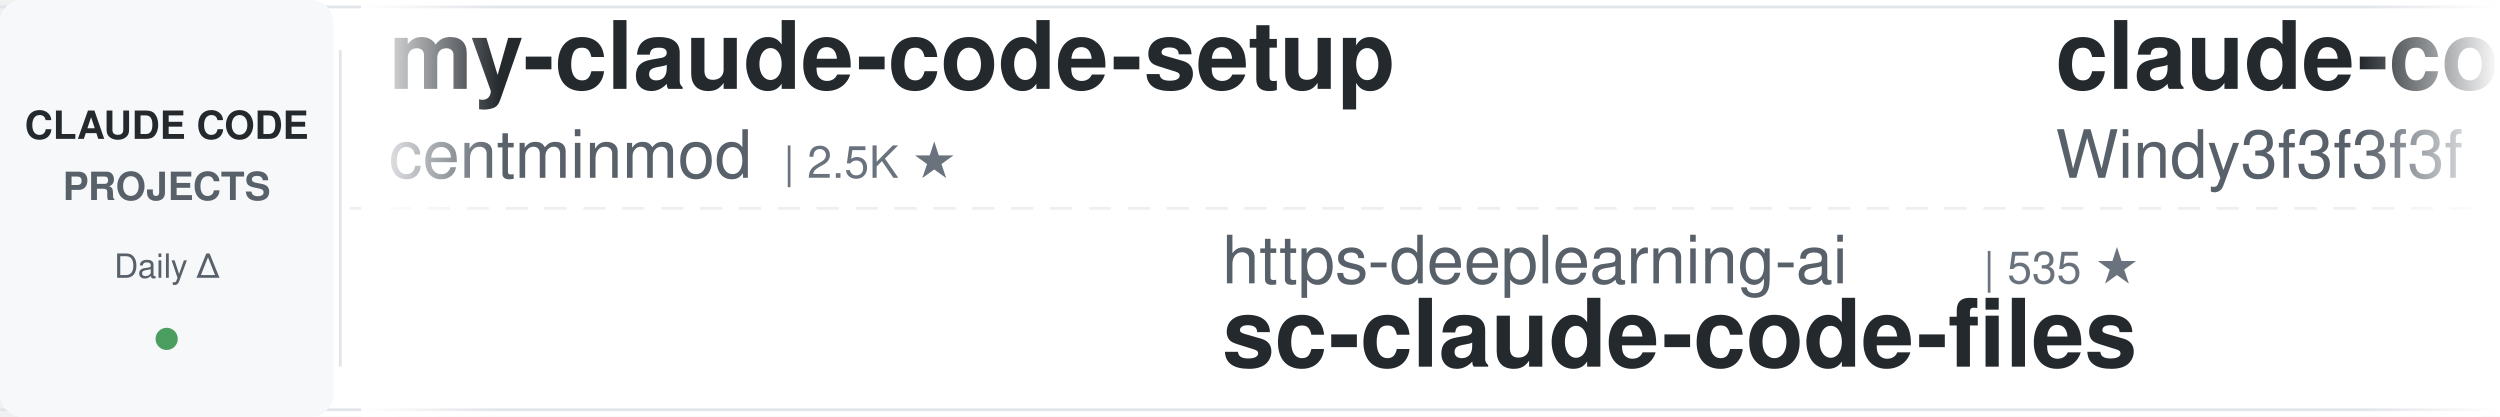
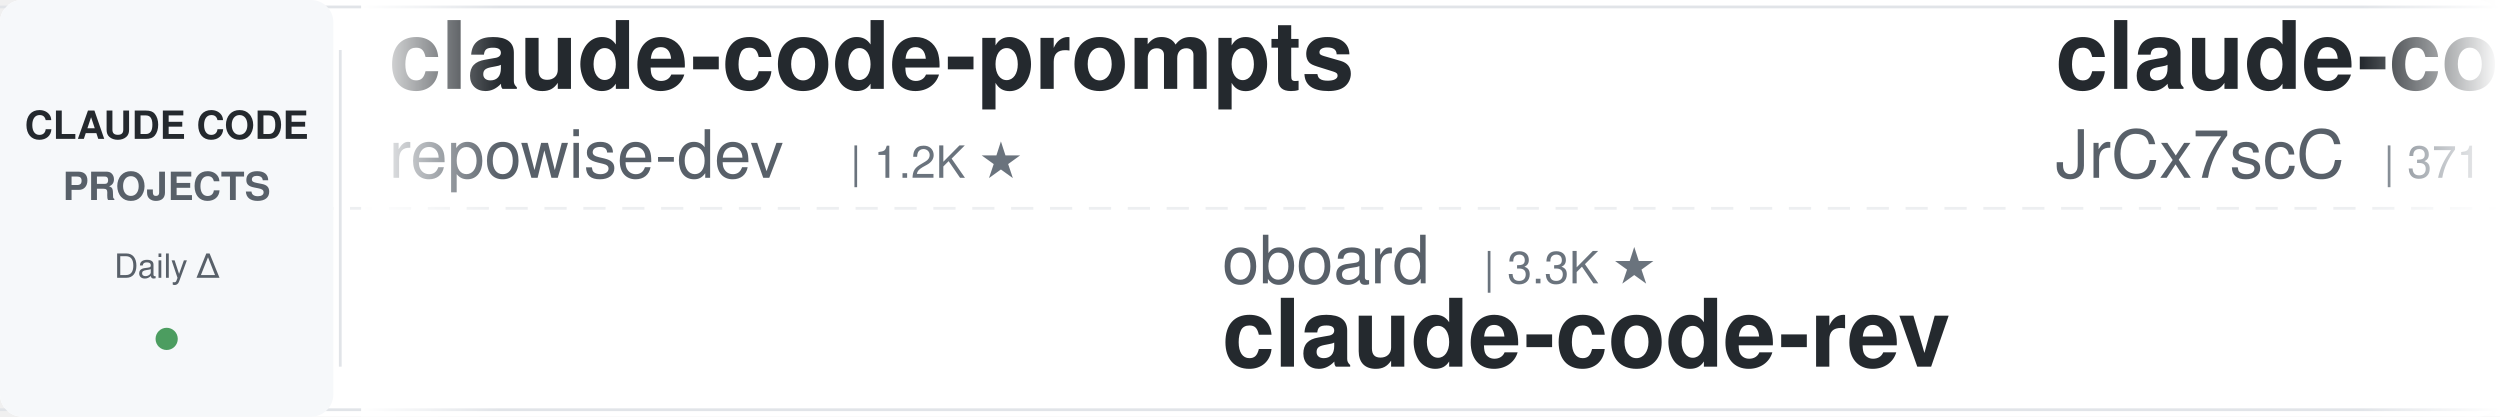
<svg xmlns="http://www.w3.org/2000/svg" width="900" height="150">
  <defs>
    <linearGradient id="leftFade" x1="0%" y1="0%" x2="100%" y2="0%">
      <stop offset="0%" style="stop-color:#ffffff;stop-opacity:1" />
      <stop offset="100%" style="stop-color:#ffffff;stop-opacity:0" />
    </linearGradient>
    <linearGradient id="rightFade" x1="0%" y1="0%" x2="100%" y2="0%">
      <stop offset="0%" style="stop-color:#ffffff;stop-opacity:0" />
      <stop offset="100%" style="stop-color:#ffffff;stop-opacity:1" />
    </linearGradient>
  </defs>
  <rect width="900" height="150" fill="#ffffff" rx="8" />
  <rect x="0" y="2" width="900" height="1" fill="#e1e4e8" />
  <rect x="0" y="147" width="900" height="1" fill="#e1e4e8" />
  <line x1="0" y1="75" x2="900" y2="75" stroke="#e1e4e8" stroke-width="1" stroke-dasharray="8 6" opacity="0.6" />
  <rect x="0" y="0" width="120" height="150" fill="#f6f8fa" rx="8" />
  <text x="60" y="50" font-family="-apple-system, BlinkMacSystemFont, 'Segoe UI', Helvetica, Arial, sans-serif" font-size="14" font-weight="600" fill="#24292e" text-anchor="middle">CLAUDE CODE</text>
  <text x="60" y="72" font-family="-apple-system, BlinkMacSystemFont, 'Segoe UI', Helvetica, Arial, sans-serif" font-size="14" font-weight="600" fill="#586069" text-anchor="middle">PROJECTS</text>
  <text x="60" y="100" font-family="-apple-system, BlinkMacSystemFont, 'Segoe UI', Helvetica, Arial, sans-serif" font-size="12" font-weight="500" fill="#586069" text-anchor="middle">Daily Δ</text>
  <circle cx="60" cy="122" r="4" fill="#22863a" opacity="0.8" />
  <rect x="122" y="18" width="1" height="114" fill="#e1e4e8" />
  <clipPath id="tickerClip">
    <rect x="130" y="0" width="770" height="150" />
  </clipPath>
  <g clip-path="url(#tickerClip)">
    <g id="tickerItems">
      <animateTransform attributeName="transform" attributeType="XML" type="translate" from="0 0" to="-3000 0" dur="54s" repeatCount="indefinite" />
      <g transform="translate(0, 0)">
-         <text x="140" y="32" font-family="-apple-system, BlinkMacSystemFont, 'Segoe UI', Helvetica, Arial, sans-serif" font-size="34" font-weight="600" fill="#24292e">my-claude-code-setup</text>
-         <text x="140" y="64" font-family="-apple-system, BlinkMacSystemFont, 'Segoe UI', Helvetica, Arial, sans-serif" font-size="24" font-weight="400" fill="#586069">centminmod</text>
-         <text x="282" y="64" font-family="-apple-system, BlinkMacSystemFont, 'Segoe UI', Helvetica, Arial, sans-serif" font-size="16" font-weight="500" fill="#6a737d">| 2.5K ★</text>
+         <text x="140" y="32" font-family="-apple-system, BlinkMacSystemFont, 'Segoe UI', Helvetica, Arial, sans-serif" font-size="34" font-weight="600" fill="#24292e">claude-code-prompts</text>
+         <text x="140" y="64" font-family="-apple-system, BlinkMacSystemFont, 'Segoe UI', Helvetica, Arial, sans-serif" font-size="24" font-weight="400" fill="#586069">repowise-dev</text>
+         <text x="306" y="64" font-family="-apple-system, BlinkMacSystemFont, 'Segoe UI', Helvetica, Arial, sans-serif" font-size="16" font-weight="500" fill="#6a737d">| 1.2K ★</text>
      </g>
      <g transform="translate(300, 0)">
-         <text x="140" y="102" font-family="-apple-system, BlinkMacSystemFont, 'Segoe UI', Helvetica, Arial, sans-serif" font-size="24" font-weight="400" fill="#586069">https-deeplearning-ai</text>
-         <text x="414" y="102" font-family="-apple-system, BlinkMacSystemFont, 'Segoe UI', Helvetica, Arial, sans-serif" font-size="16" font-weight="500" fill="#6a737d">| 535 ★</text>
-         <text x="140" y="132" font-family="-apple-system, BlinkMacSystemFont, 'Segoe UI', Helvetica, Arial, sans-serif" font-size="34" font-weight="600" fill="#24292e">sc-claude-code-files</text>
+         <text x="140" y="102" font-family="-apple-system, BlinkMacSystemFont, 'Segoe UI', Helvetica, Arial, sans-serif" font-size="24" font-weight="400" fill="#586069">oboard</text>
+         <text x="234" y="102" font-family="-apple-system, BlinkMacSystemFont, 'Segoe UI', Helvetica, Arial, sans-serif" font-size="16" font-weight="500" fill="#6a737d">| 3.3K ★</text>
+         <text x="140" y="132" font-family="-apple-system, BlinkMacSystemFont, 'Segoe UI', Helvetica, Arial, sans-serif" font-size="34" font-weight="600" fill="#24292e">claude-code-rev</text>
      </g>
      <g transform="translate(600, 0)">
-         <text x="140" y="32" font-family="-apple-system, BlinkMacSystemFont, 'Segoe UI', Helvetica, Arial, sans-serif" font-size="34" font-weight="600" fill="#24292e">claude-code-from-scratch</text>
-         <text x="140" y="64" font-family="-apple-system, BlinkMacSystemFont, 'Segoe UI', Helvetica, Arial, sans-serif" font-size="24" font-weight="400" fill="#586069">Windy3f3f3f3f</text>
-         <text x="318" y="64" font-family="-apple-system, BlinkMacSystemFont, 'Segoe UI', Helvetica, Arial, sans-serif" font-size="16" font-weight="500" fill="#6a737d">| 2.5K ★</text>
+         <text x="140" y="32" font-family="-apple-system, BlinkMacSystemFont, 'Segoe UI', Helvetica, Arial, sans-serif" font-size="34" font-weight="600" fill="#24292e">claude-code-source</text>
+         <text x="140" y="64" font-family="-apple-system, BlinkMacSystemFont, 'Segoe UI', Helvetica, Arial, sans-serif" font-size="24" font-weight="400" fill="#586069">JrCx7scC</text>
+         <text x="258" y="64" font-family="-apple-system, BlinkMacSystemFont, 'Segoe UI', Helvetica, Arial, sans-serif" font-size="16" font-weight="500" fill="#6a737d">| 371 ★</text>
      </g>
      <g transform="translate(900, 0)">
-         <text x="140" y="102" font-family="-apple-system, BlinkMacSystemFont, 'Segoe UI', Helvetica, Arial, sans-serif" font-size="24" font-weight="400" fill="#586069">feiskyer</text>
-         <text x="258" y="102" font-family="-apple-system, BlinkMacSystemFont, 'Segoe UI', Helvetica, Arial, sans-serif" font-size="16" font-weight="500" fill="#6a737d">| 1.6K ★</text>
-         <text x="140" y="132" font-family="-apple-system, BlinkMacSystemFont, 'Segoe UI', Helvetica, Arial, sans-serif" font-size="34" font-weight="600" fill="#24292e">claude-code-settings</text>
+         <text x="140" y="102" font-family="-apple-system, BlinkMacSystemFont, 'Segoe UI', Helvetica, Arial, sans-serif" font-size="24" font-weight="400" fill="#586069">Alishahryar1</text>
+         <text x="306" y="102" font-family="-apple-system, BlinkMacSystemFont, 'Segoe UI', Helvetica, Arial, sans-serif" font-size="16" font-weight="500" fill="#6a737d">| 41.8K ★</text>
+         <text x="140" y="132" font-family="-apple-system, BlinkMacSystemFont, 'Segoe UI', Helvetica, Arial, sans-serif" font-size="34" font-weight="600" fill="#24292e">free-claude-code</text>
      </g>
      <g transform="translate(1200, 0)">
-         <text x="140" y="32" font-family="-apple-system, BlinkMacSystemFont, 'Segoe UI', Helvetica, Arial, sans-serif" font-size="34" font-weight="600" fill="#24292e">claude-code-skills</text>
-         <text x="140" y="64" font-family="-apple-system, BlinkMacSystemFont, 'Segoe UI', Helvetica, Arial, sans-serif" font-size="24" font-weight="400" fill="#586069">daymade</text>
-         <text x="246" y="64" font-family="-apple-system, BlinkMacSystemFont, 'Segoe UI', Helvetica, Arial, sans-serif" font-size="16" font-weight="500" fill="#6a737d">| 1.3K ★</text>
+         <text x="140" y="32" font-family="-apple-system, BlinkMacSystemFont, 'Segoe UI', Helvetica, Arial, sans-serif" font-size="34" font-weight="600" fill="#24292e">Claude-Code-Usage-Monito...</text>
+         <text x="140" y="64" font-family="-apple-system, BlinkMacSystemFont, 'Segoe UI', Helvetica, Arial, sans-serif" font-size="24" font-weight="400" fill="#586069">Maciek-roboblog</text>
+         <text x="342" y="64" font-family="-apple-system, BlinkMacSystemFont, 'Segoe UI', Helvetica, Arial, sans-serif" font-size="16" font-weight="500" fill="#6a737d">| 8.5K ★</text>
      </g>
      <g transform="translate(1500, 0)">
-         <text x="140" y="102" font-family="-apple-system, BlinkMacSystemFont, 'Segoe UI', Helvetica, Arial, sans-serif" font-size="24" font-weight="400" fill="#586069">rohitg00</text>
-         <text x="258" y="102" font-family="-apple-system, BlinkMacSystemFont, 'Segoe UI', Helvetica, Arial, sans-serif" font-size="16" font-weight="500" fill="#6a737d">| 2.4K ★</text>
-         <text x="140" y="132" font-family="-apple-system, BlinkMacSystemFont, 'Segoe UI', Helvetica, Arial, sans-serif" font-size="34" font-weight="600" fill="#24292e">awesome-claude-code-tool...</text>
+         <text x="140" y="102" font-family="-apple-system, BlinkMacSystemFont, 'Segoe UI', Helvetica, Arial, sans-serif" font-size="24" font-weight="400" fill="#586069">davila7</text>
+         <text x="246" y="102" font-family="-apple-system, BlinkMacSystemFont, 'Segoe UI', Helvetica, Arial, sans-serif" font-size="16" font-weight="500" fill="#6a737d">| 29.9K ★</text>
+         <text x="140" y="132" font-family="-apple-system, BlinkMacSystemFont, 'Segoe UI', Helvetica, Arial, sans-serif" font-size="34" font-weight="600" fill="#24292e">claude-code-templates</text>
      </g>
      <g transform="translate(1800, 0)">
-         <text x="140" y="32" font-family="-apple-system, BlinkMacSystemFont, 'Segoe UI', Helvetica, Arial, sans-serif" font-size="34" font-weight="600" fill="#24292e">free-claude-code</text>
-         <text x="140" y="64" font-family="-apple-system, BlinkMacSystemFont, 'Segoe UI', Helvetica, Arial, sans-serif" font-size="24" font-weight="400" fill="#586069">Alishahryar1</text>
-         <text x="306" y="64" font-family="-apple-system, BlinkMacSystemFont, 'Segoe UI', Helvetica, Arial, sans-serif" font-size="16" font-weight="500" fill="#6a737d">| 41.8K ★</text>
+         <text x="140" y="32" font-family="-apple-system, BlinkMacSystemFont, 'Segoe UI', Helvetica, Arial, sans-serif" font-size="34" font-weight="600" fill="#24292e">claude-code-telegram</text>
+         <text x="140" y="64" font-family="-apple-system, BlinkMacSystemFont, 'Segoe UI', Helvetica, Arial, sans-serif" font-size="24" font-weight="400" fill="#586069">RichardAtCT</text>
+         <text x="294" y="64" font-family="-apple-system, BlinkMacSystemFont, 'Segoe UI', Helvetica, Arial, sans-serif" font-size="16" font-weight="500" fill="#6a737d">| 2.7K ★</text>
      </g>
      <g transform="translate(2100, 0)">
-         <text x="140" y="102" font-family="-apple-system, BlinkMacSystemFont, 'Segoe UI', Helvetica, Arial, sans-serif" font-size="24" font-weight="400" fill="#586069">digitalsamba</text>
-         <text x="306" y="102" font-family="-apple-system, BlinkMacSystemFont, 'Segoe UI', Helvetica, Arial, sans-serif" font-size="16" font-weight="500" fill="#6a737d">| 1.8K ★</text>
-         <text x="140" y="132" font-family="-apple-system, BlinkMacSystemFont, 'Segoe UI', Helvetica, Arial, sans-serif" font-size="34" font-weight="600" fill="#24292e">claude-code-video-toolki...</text>
+         <text x="140" y="102" font-family="-apple-system, BlinkMacSystemFont, 'Segoe UI', Helvetica, Arial, sans-serif" font-size="24" font-weight="400" fill="#586069">multica-ai</text>
+         <text x="282" y="102" font-family="-apple-system, BlinkMacSystemFont, 'Segoe UI', Helvetica, Arial, sans-serif" font-size="16" font-weight="500" fill="#6a737d">| 195.6K ★</text>
+         <text x="140" y="132" font-family="-apple-system, BlinkMacSystemFont, 'Segoe UI', Helvetica, Arial, sans-serif" font-size="34" font-weight="600" fill="#24292e">andrej-karpathy-skills</text>
      </g>
      <g transform="translate(2400, 0)">
-         <text x="140" y="32" font-family="-apple-system, BlinkMacSystemFont, 'Segoe UI', Helvetica, Arial, sans-serif" font-size="34" font-weight="600" fill="#24292e">claude-code-rev</text>
-         <text x="140" y="64" font-family="-apple-system, BlinkMacSystemFont, 'Segoe UI', Helvetica, Arial, sans-serif" font-size="24" font-weight="400" fill="#586069">oboard</text>
-         <text x="234" y="64" font-family="-apple-system, BlinkMacSystemFont, 'Segoe UI', Helvetica, Arial, sans-serif" font-size="16" font-weight="500" fill="#6a737d">| 3.3K ★</text>
+         <text x="140" y="32" font-family="-apple-system, BlinkMacSystemFont, 'Segoe UI', Helvetica, Arial, sans-serif" font-size="34" font-weight="600" fill="#24292e">claude-code-book</text>
+         <text x="140" y="64" font-family="-apple-system, BlinkMacSystemFont, 'Segoe UI', Helvetica, Arial, sans-serif" font-size="24" font-weight="400" fill="#586069">lintsinghua</text>
+         <text x="294" y="64" font-family="-apple-system, BlinkMacSystemFont, 'Segoe UI', Helvetica, Arial, sans-serif" font-size="16" font-weight="500" fill="#6a737d">| 4.0K ★</text>
      </g>
      <g transform="translate(2700, 0)">
-         <text x="140" y="102" font-family="-apple-system, BlinkMacSystemFont, 'Segoe UI', Helvetica, Arial, sans-serif" font-size="24" font-weight="400" fill="#586069">edmund-io</text>
-         <text x="270" y="102" font-family="-apple-system, BlinkMacSystemFont, 'Segoe UI', Helvetica, Arial, sans-serif" font-size="16" font-weight="500" fill="#6a737d">| 1.5K ★</text>
-         <text x="140" y="132" font-family="-apple-system, BlinkMacSystemFont, 'Segoe UI', Helvetica, Arial, sans-serif" font-size="34" font-weight="600" fill="#24292e">edmunds-claude-code</text>
+         <text x="140" y="102" font-family="-apple-system, BlinkMacSystemFont, 'Segoe UI', Helvetica, Arial, sans-serif" font-size="24" font-weight="400" fill="#586069">Chachamaru127</text>
+         <text x="318" y="102" font-family="-apple-system, BlinkMacSystemFont, 'Segoe UI', Helvetica, Arial, sans-serif" font-size="16" font-weight="500" fill="#6a737d">| 3.0K ★</text>
+         <text x="140" y="132" font-family="-apple-system, BlinkMacSystemFont, 'Segoe UI', Helvetica, Arial, sans-serif" font-size="34" font-weight="600" fill="#24292e">claude-code-harness</text>
      </g>
      <g transform="translate(3000, 0)">
-         <text x="140" y="32" font-family="-apple-system, BlinkMacSystemFont, 'Segoe UI', Helvetica, Arial, sans-serif" font-size="34" font-weight="600" fill="#24292e">my-claude-code-setup</text>
-         <text x="140" y="64" font-family="-apple-system, BlinkMacSystemFont, 'Segoe UI', Helvetica, Arial, sans-serif" font-size="24" font-weight="400" fill="#586069">centminmod</text>
-         <text x="282" y="64" font-family="-apple-system, BlinkMacSystemFont, 'Segoe UI', Helvetica, Arial, sans-serif" font-size="16" font-weight="500" fill="#6a737d">| 2.5K ★</text>
+         <text x="140" y="32" font-family="-apple-system, BlinkMacSystemFont, 'Segoe UI', Helvetica, Arial, sans-serif" font-size="34" font-weight="600" fill="#24292e">claude-code-prompts</text>
+         <text x="140" y="64" font-family="-apple-system, BlinkMacSystemFont, 'Segoe UI', Helvetica, Arial, sans-serif" font-size="24" font-weight="400" fill="#586069">repowise-dev</text>
+         <text x="306" y="64" font-family="-apple-system, BlinkMacSystemFont, 'Segoe UI', Helvetica, Arial, sans-serif" font-size="16" font-weight="500" fill="#6a737d">| 1.2K ★</text>
      </g>
      <g transform="translate(3300, 0)">
-         <text x="140" y="102" font-family="-apple-system, BlinkMacSystemFont, 'Segoe UI', Helvetica, Arial, sans-serif" font-size="24" font-weight="400" fill="#586069">https-deeplearning-ai</text>
-         <text x="414" y="102" font-family="-apple-system, BlinkMacSystemFont, 'Segoe UI', Helvetica, Arial, sans-serif" font-size="16" font-weight="500" fill="#6a737d">| 535 ★</text>
-         <text x="140" y="132" font-family="-apple-system, BlinkMacSystemFont, 'Segoe UI', Helvetica, Arial, sans-serif" font-size="34" font-weight="600" fill="#24292e">sc-claude-code-files</text>
+         <text x="140" y="102" font-family="-apple-system, BlinkMacSystemFont, 'Segoe UI', Helvetica, Arial, sans-serif" font-size="24" font-weight="400" fill="#586069">oboard</text>
+         <text x="234" y="102" font-family="-apple-system, BlinkMacSystemFont, 'Segoe UI', Helvetica, Arial, sans-serif" font-size="16" font-weight="500" fill="#6a737d">| 3.3K ★</text>
+         <text x="140" y="132" font-family="-apple-system, BlinkMacSystemFont, 'Segoe UI', Helvetica, Arial, sans-serif" font-size="34" font-weight="600" fill="#24292e">claude-code-rev</text>
      </g>
      <g transform="translate(3600, 0)">
-         <text x="140" y="32" font-family="-apple-system, BlinkMacSystemFont, 'Segoe UI', Helvetica, Arial, sans-serif" font-size="34" font-weight="600" fill="#24292e">claude-code-from-scratch</text>
-         <text x="140" y="64" font-family="-apple-system, BlinkMacSystemFont, 'Segoe UI', Helvetica, Arial, sans-serif" font-size="24" font-weight="400" fill="#586069">Windy3f3f3f3f</text>
-         <text x="318" y="64" font-family="-apple-system, BlinkMacSystemFont, 'Segoe UI', Helvetica, Arial, sans-serif" font-size="16" font-weight="500" fill="#6a737d">| 2.5K ★</text>
+         <text x="140" y="32" font-family="-apple-system, BlinkMacSystemFont, 'Segoe UI', Helvetica, Arial, sans-serif" font-size="34" font-weight="600" fill="#24292e">claude-code-source</text>
+         <text x="140" y="64" font-family="-apple-system, BlinkMacSystemFont, 'Segoe UI', Helvetica, Arial, sans-serif" font-size="24" font-weight="400" fill="#586069">JrCx7scC</text>
+         <text x="258" y="64" font-family="-apple-system, BlinkMacSystemFont, 'Segoe UI', Helvetica, Arial, sans-serif" font-size="16" font-weight="500" fill="#6a737d">| 371 ★</text>
      </g>
      <g transform="translate(3900, 0)">
-         <text x="140" y="102" font-family="-apple-system, BlinkMacSystemFont, 'Segoe UI', Helvetica, Arial, sans-serif" font-size="24" font-weight="400" fill="#586069">feiskyer</text>
-         <text x="258" y="102" font-family="-apple-system, BlinkMacSystemFont, 'Segoe UI', Helvetica, Arial, sans-serif" font-size="16" font-weight="500" fill="#6a737d">| 1.6K ★</text>
-         <text x="140" y="132" font-family="-apple-system, BlinkMacSystemFont, 'Segoe UI', Helvetica, Arial, sans-serif" font-size="34" font-weight="600" fill="#24292e">claude-code-settings</text>
+         <text x="140" y="102" font-family="-apple-system, BlinkMacSystemFont, 'Segoe UI', Helvetica, Arial, sans-serif" font-size="24" font-weight="400" fill="#586069">Alishahryar1</text>
+         <text x="306" y="102" font-family="-apple-system, BlinkMacSystemFont, 'Segoe UI', Helvetica, Arial, sans-serif" font-size="16" font-weight="500" fill="#6a737d">| 41.8K ★</text>
+         <text x="140" y="132" font-family="-apple-system, BlinkMacSystemFont, 'Segoe UI', Helvetica, Arial, sans-serif" font-size="34" font-weight="600" fill="#24292e">free-claude-code</text>
      </g>
    </g>
  </g>
  <rect x="130" y="0" width="50" height="150" fill="url(#leftFade)" />
  <rect x="850" y="0" width="50" height="150" fill="url(#rightFade)" />
</svg>
